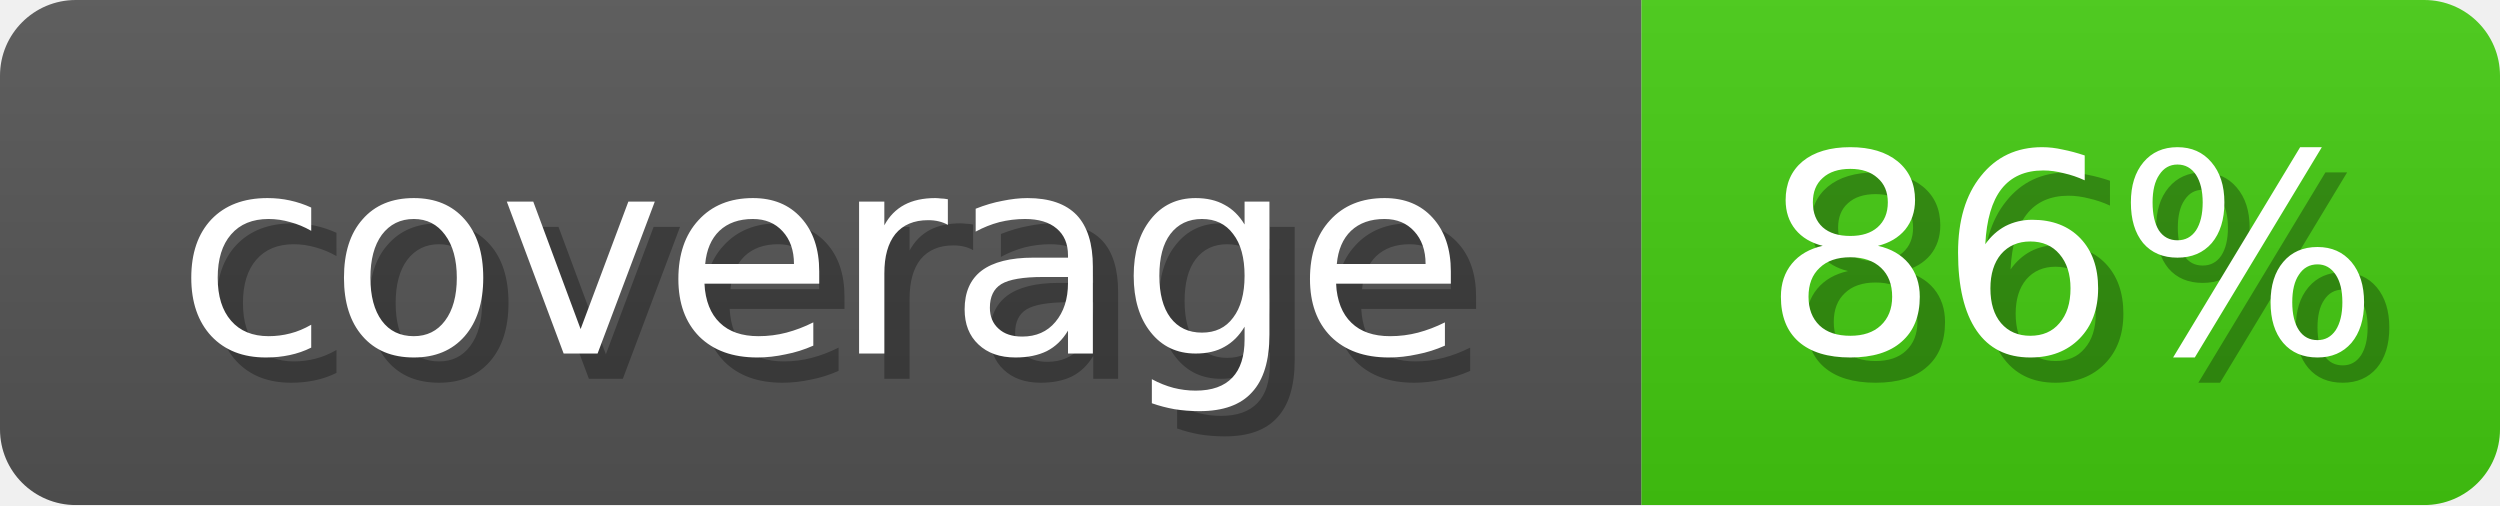
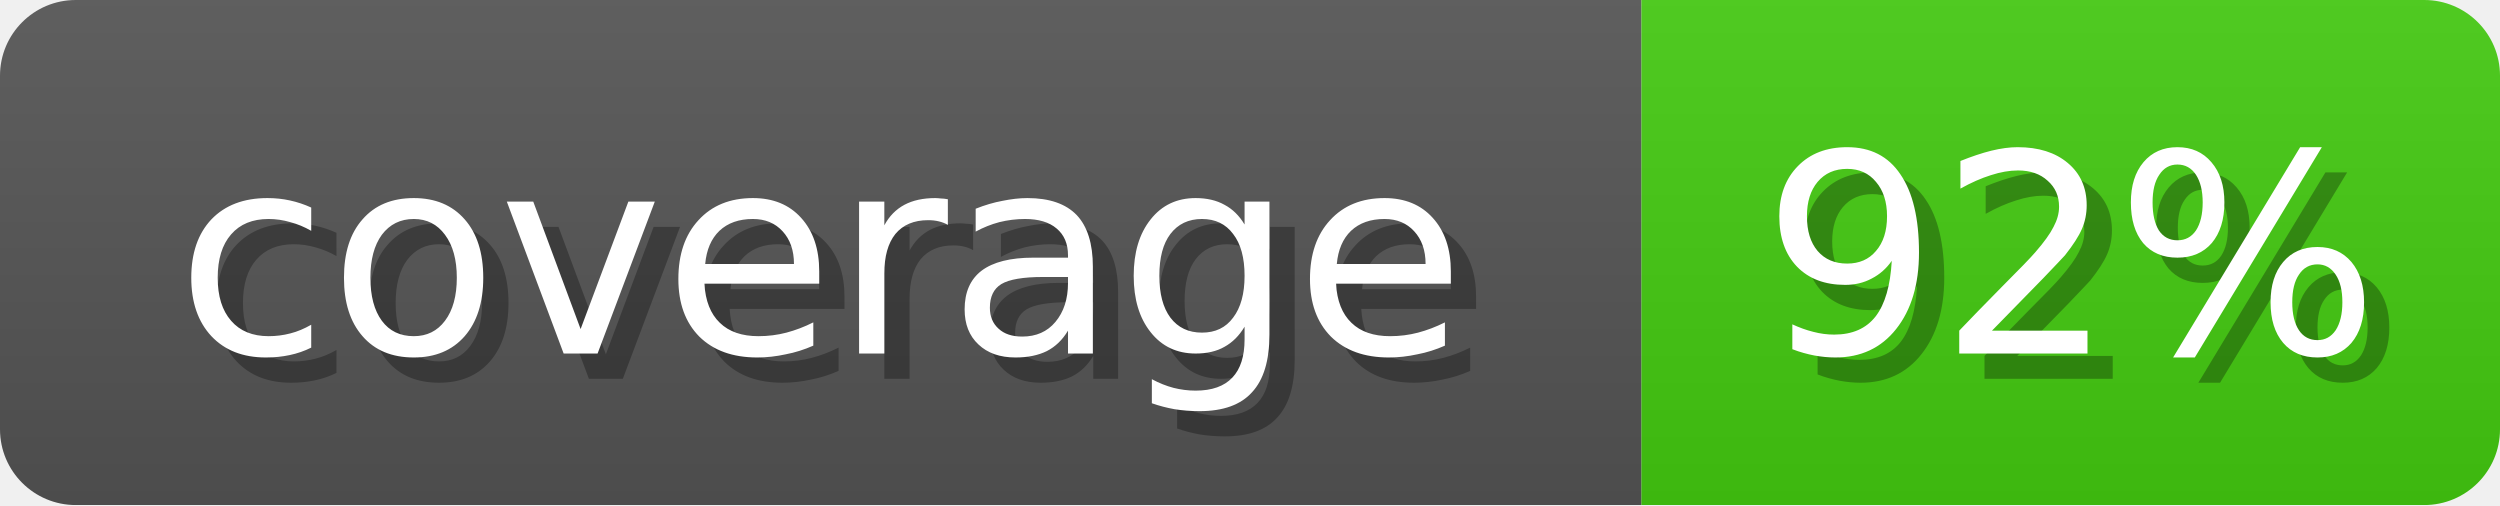
<svg xmlns="http://www.w3.org/2000/svg" width="99" height="20">
  <linearGradient id="b" x2="0" y2="100%">
    <stop offset="0" stop-color="#bbb" stop-opacity=".1" />
    <stop offset="1" stop-opacity=".1" />
  </linearGradient>
  <mask id="anybadge_1">
    <rect width="99" height="20" rx="3" fill="#fff" />
  </mask>
  <g mask="url(#anybadge_1)">
    <path fill="#555" d="M0 0h65v20H0z" />
    <path fill="#4C1" d="M65 0h34v20H65z" />
    <path fill="url(#b)" d="M0 0h99v20H0z" />
  </g>
  <g fill="#fff" text-anchor="middle" font-family="DejaVu Sans,Verdana,Geneva,sans-serif" font-size="11">
    <text x="33.5" y="15" fill="#010101" fill-opacity=".3">coverage</text>
    <text x="32.5" y="14">coverage</text>
  </g>
  <g fill="#fff" text-anchor="middle" font-family="DejaVu Sans,Verdana,Geneva,sans-serif" font-size="11">
-     <text x="83.0" y="15" fill="#010101" fill-opacity=".3">86%</text>
-     <text x="82.0" y="14">86%</text>
+     <text x="83.0" y="15" fill="#010101" fill-opacity=".3">92%</text>
+     <text x="82.0" y="14">92%</text>
  </g>
</svg>
